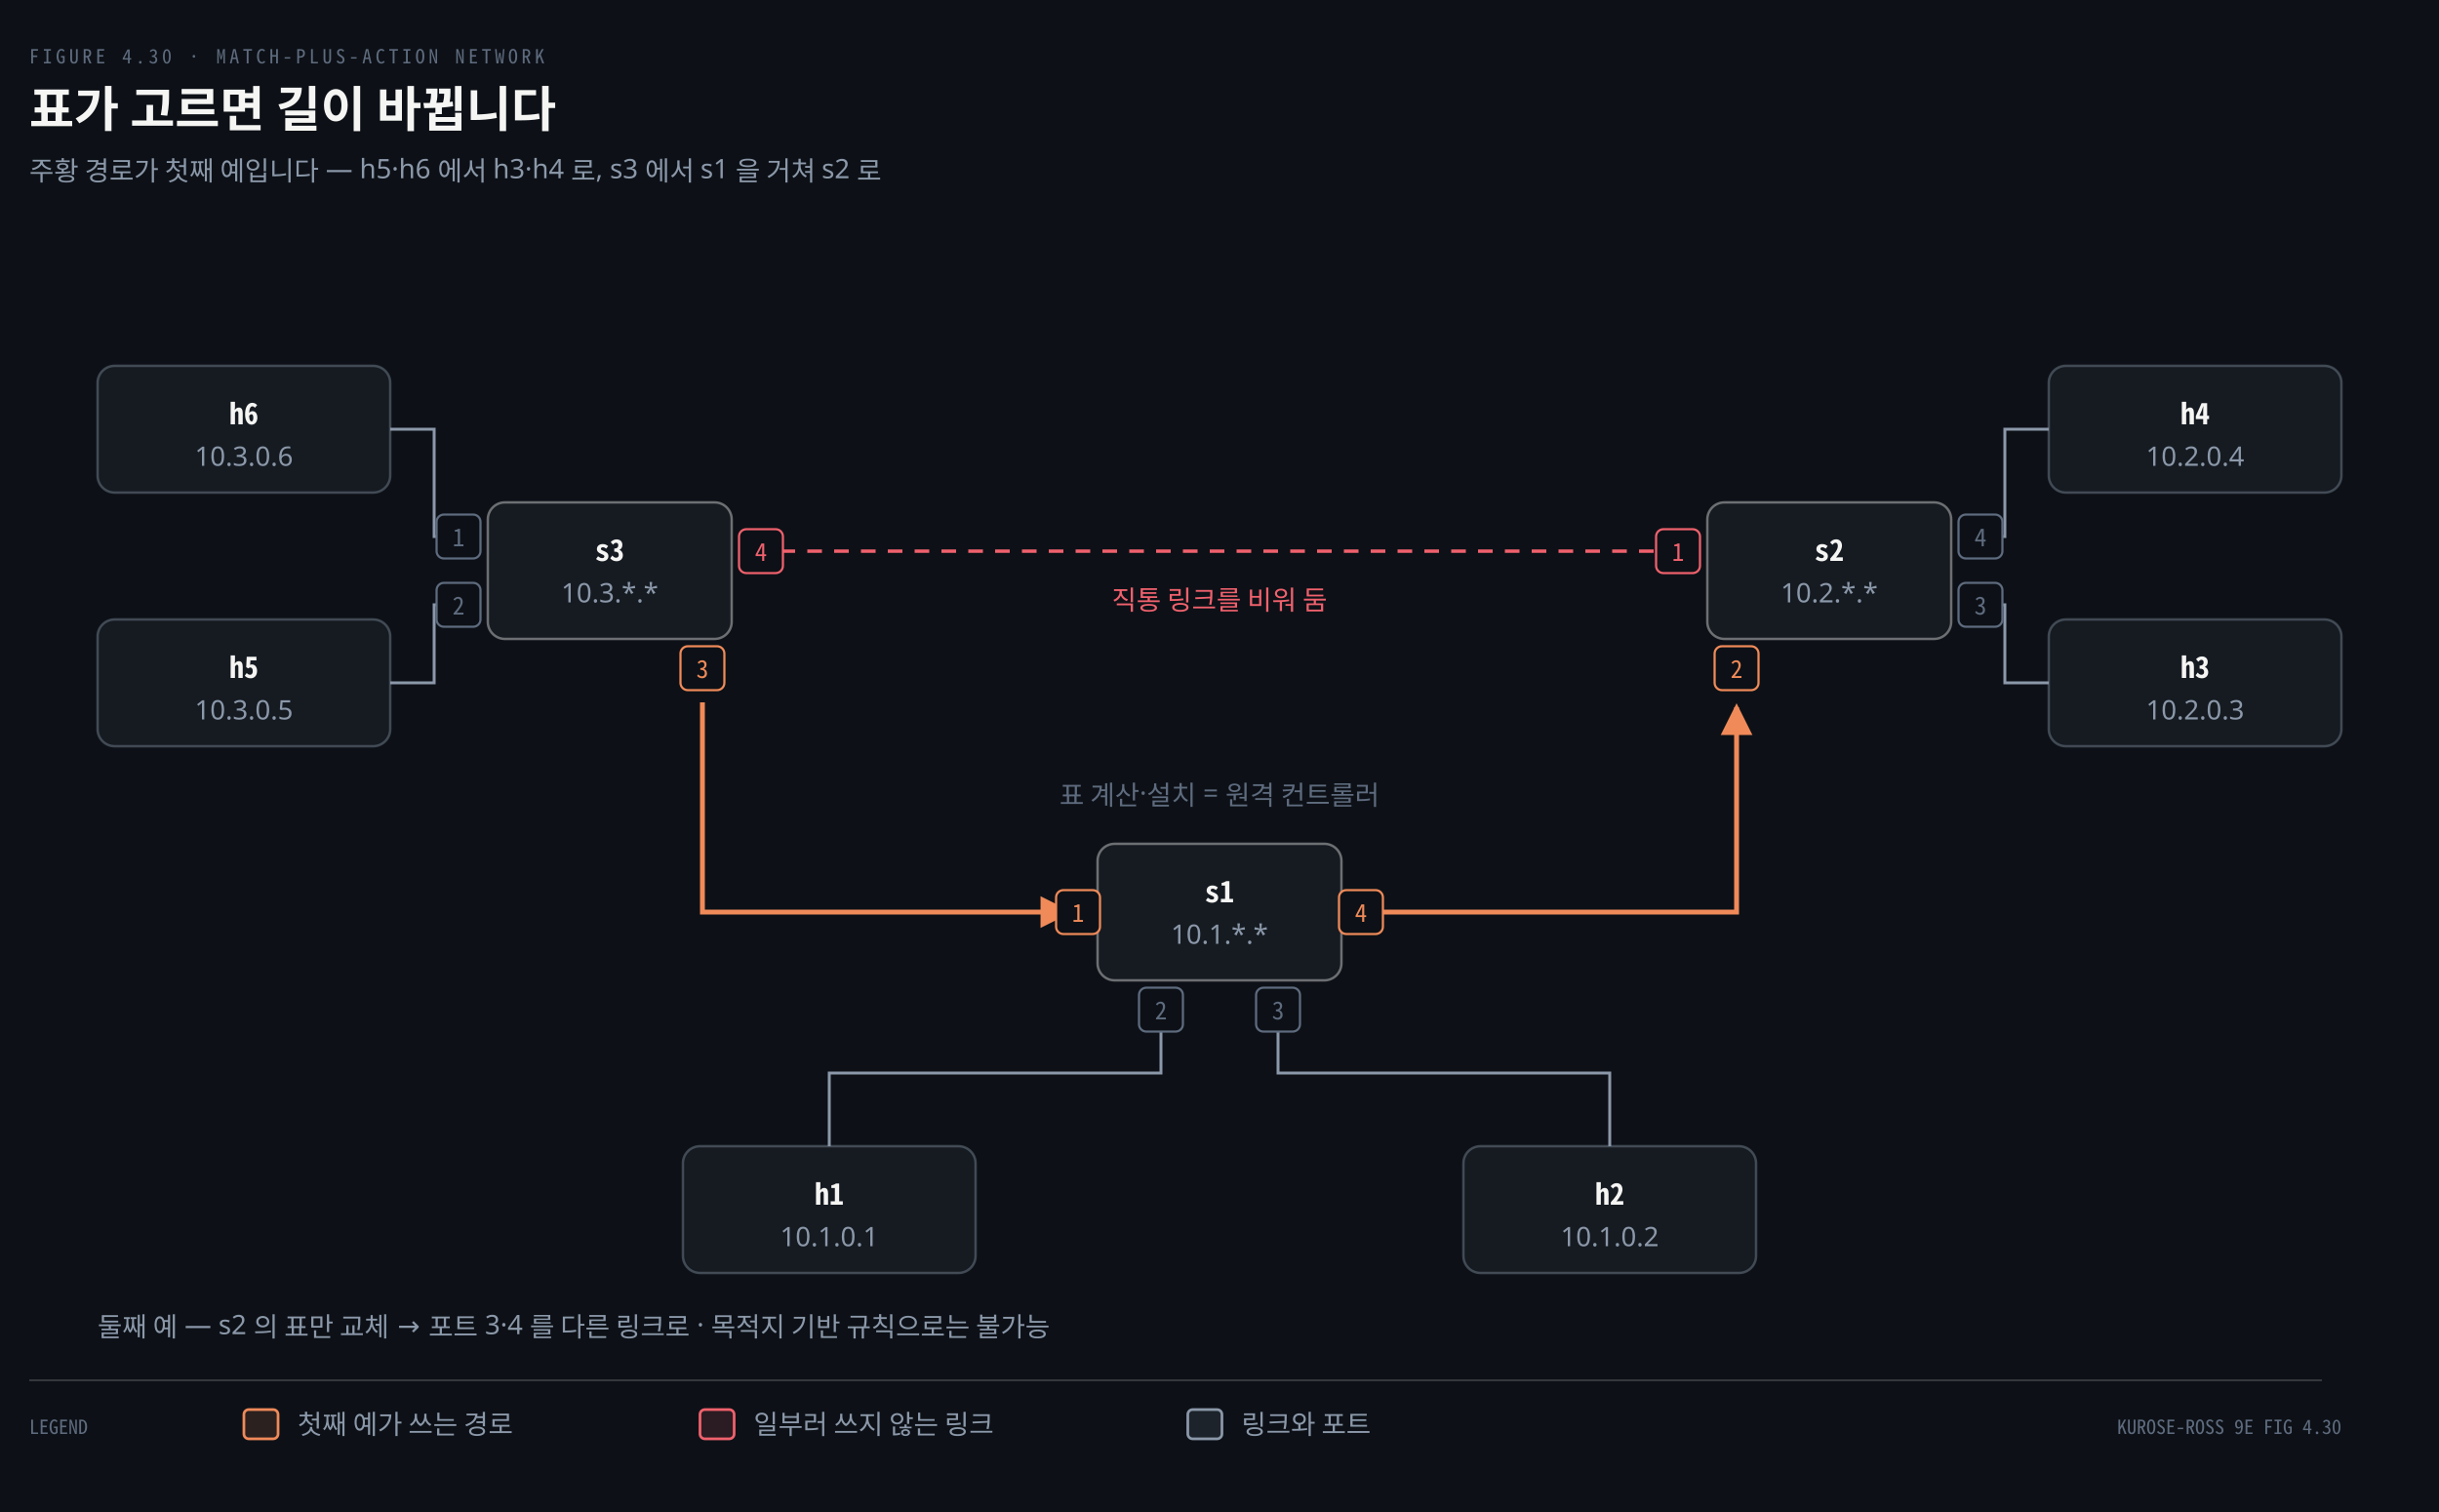
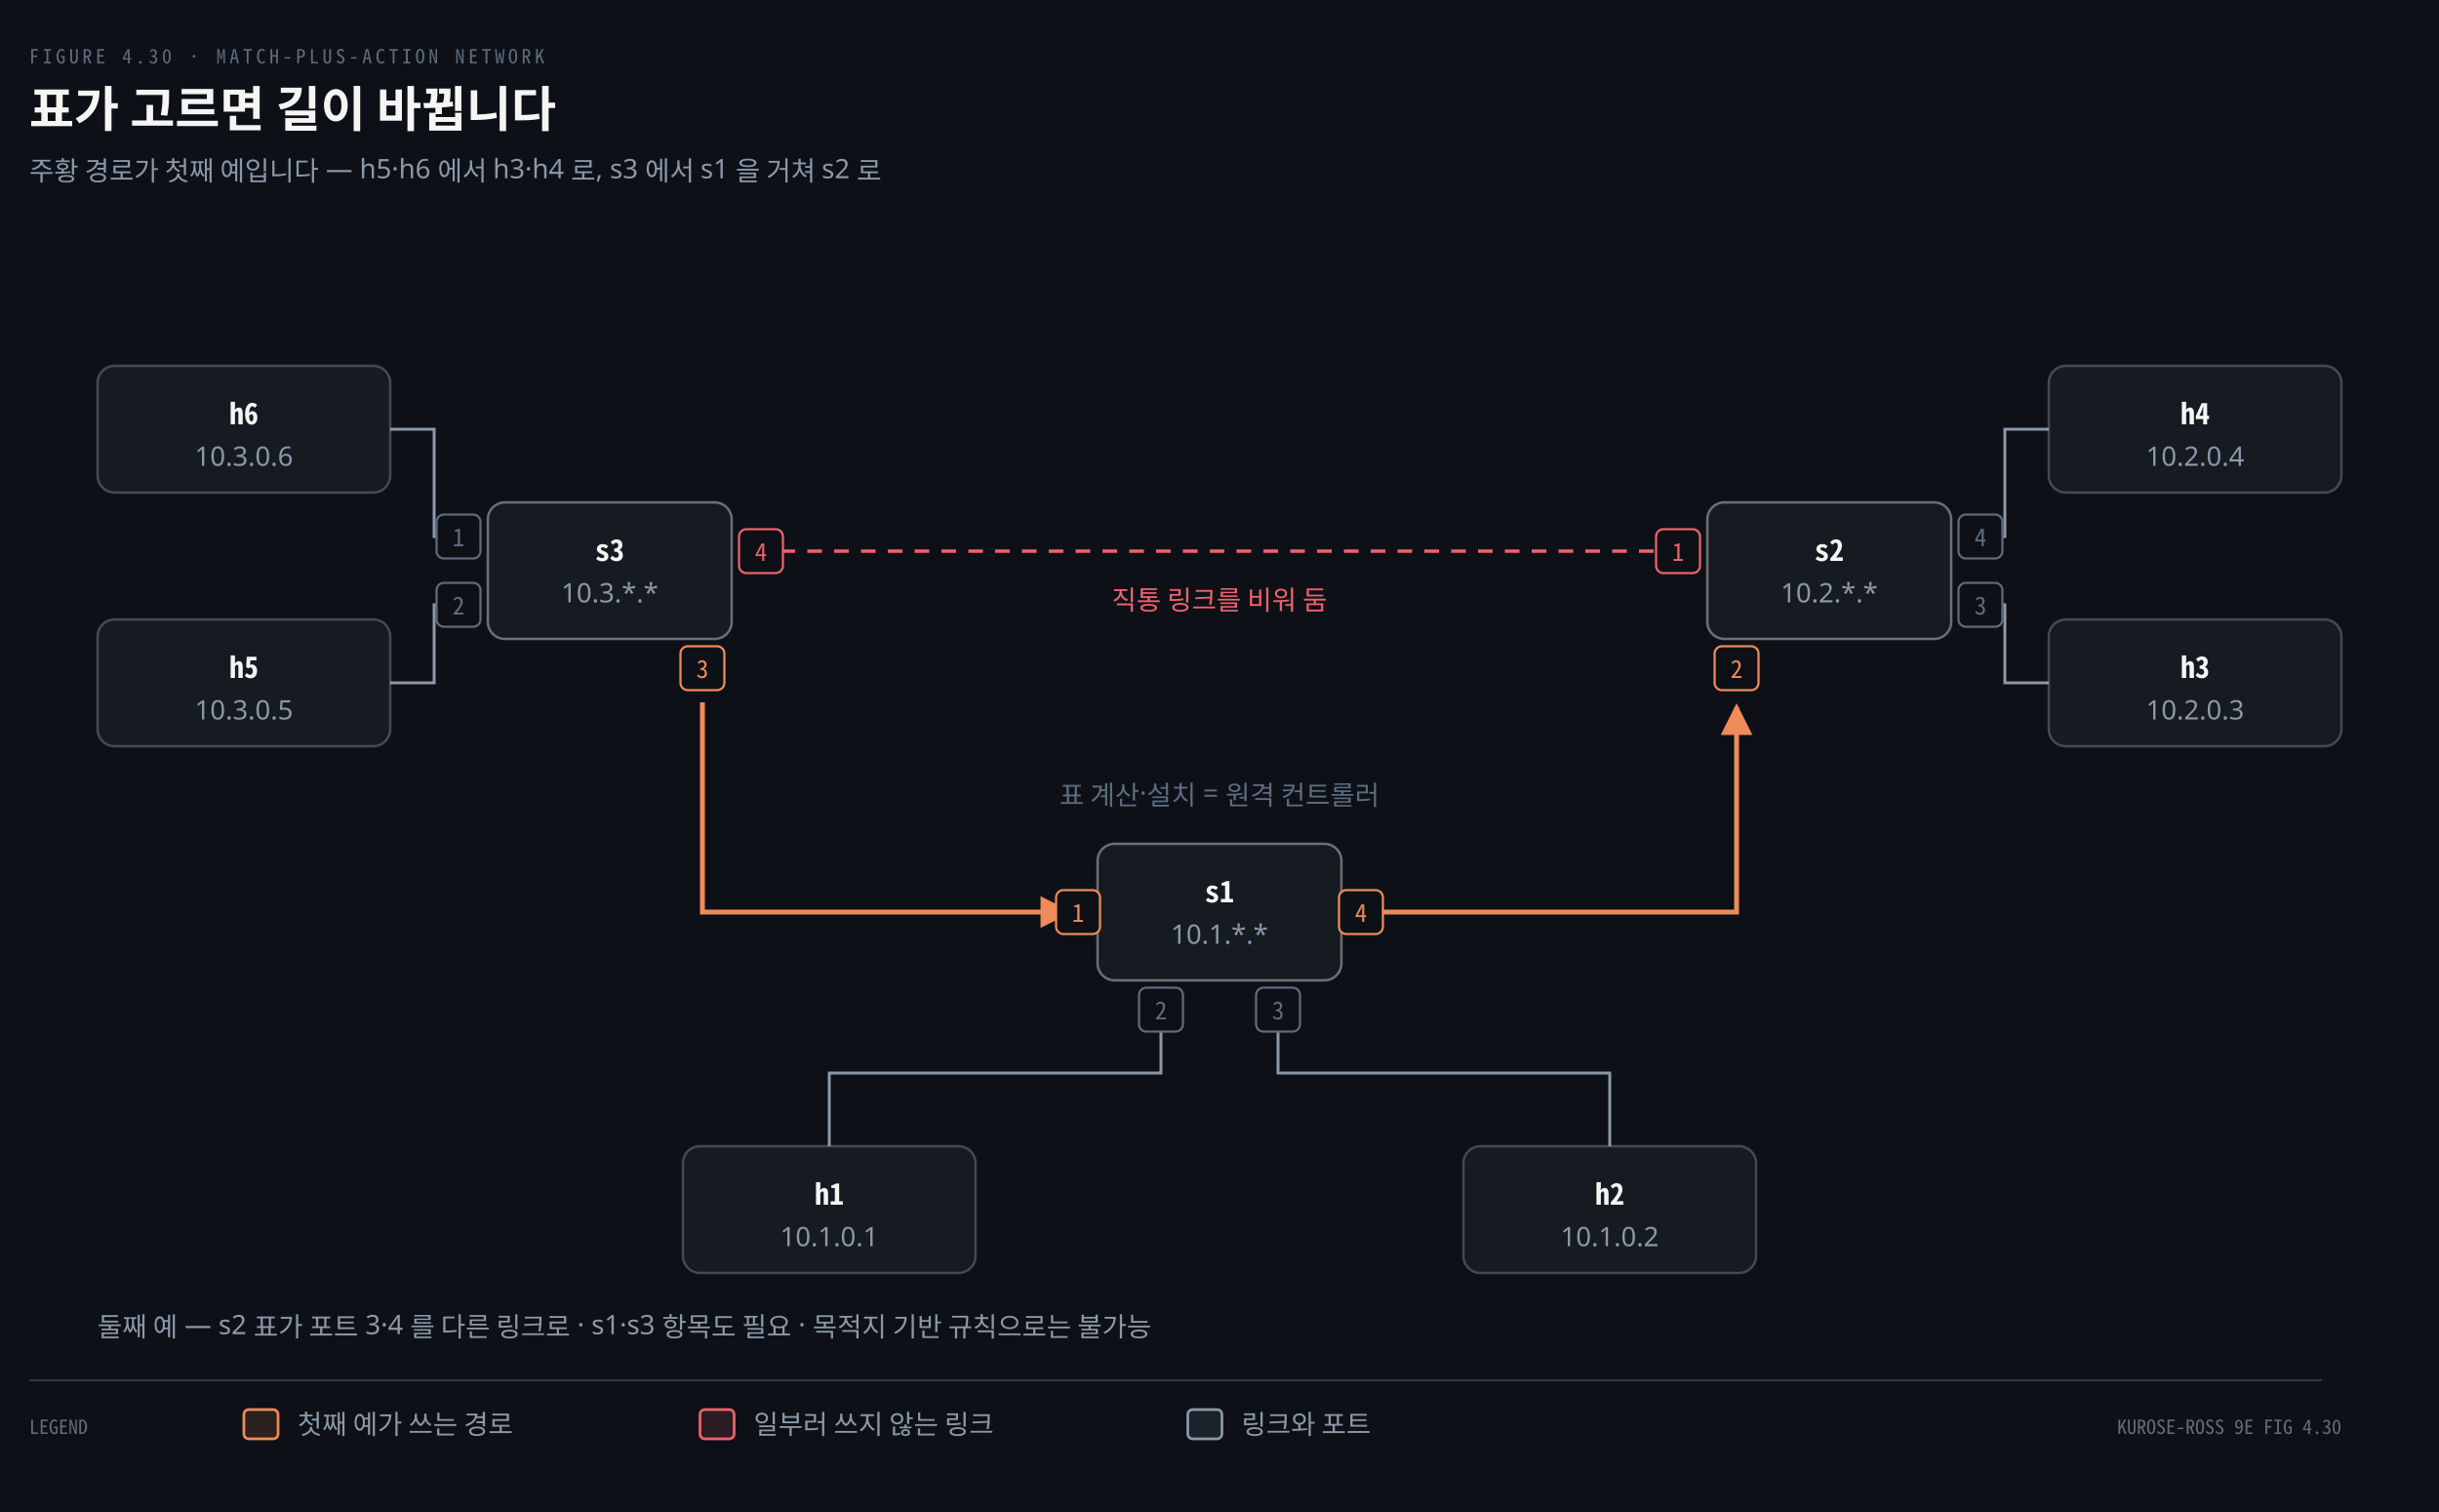
<svg xmlns="http://www.w3.org/2000/svg" viewBox="0 0 1000 620" width="100%" role="img" aria-labelledby="dt dd">
  <defs>
    <marker id="ar" viewBox="0 0 8 8" refX="7" refY="4" markerWidth="6.5" markerHeight="6.5" orient="auto">
      <path d="M0 0 L8 4 L0 8 z" fill="#8B98A9" />
    </marker>
    <marker id="ok" viewBox="0 0 8 8" refX="7" refY="4" markerWidth="6.5" markerHeight="6.5" orient="auto">
      <path d="M0 0 L8 4 L0 8 z" fill="#3FB98C" />
    </marker>
    <marker id="warn" viewBox="0 0 8 8" refX="7" refY="4" markerWidth="6.5" markerHeight="6.5" orient="auto">
      <path d="M0 0 L8 4 L0 8 z" fill="#E3B341" />
    </marker>
    <marker id="bad" viewBox="0 0 8 8" refX="7" refY="4" markerWidth="6.5" markerHeight="6.5" orient="auto">
      <path d="M0 0 L8 4 L0 8 z" fill="#F0616D" />
    </marker>
    <marker id="info" viewBox="0 0 8 8" refX="7" refY="4" markerWidth="6.5" markerHeight="6.5" orient="auto">
      <path d="M0 0 L8 4 L0 8 z" fill="#6A95D8" />
    </marker>
    <marker id="acc" viewBox="0 0 8 8" refX="7" refY="4" markerWidth="6.5" markerHeight="6.5" orient="auto">
      <path d="M0 0 L8 4 L0 8 z" fill="#F08A59" />
    </marker>
    <marker id="soft" viewBox="0 0 8 8" refX="7" refY="4" markerWidth="6.5" markerHeight="6.5" orient="auto">
      <path d="M0 0 L8 4 L0 8 z" fill="#5E6B7E" />
    </marker>
  </defs>
  <rect width="1000" height="620" fill="#0D1117" />
  <text x="12" y="26" font-family="'Geist Mono','Noto Sans Mono CJK KR',monospace" font-size="8" letter-spacing="0.18em" fill="#5E6B7E">FIGURE 4.30 · MATCH-PLUS-ACTION NETWORK</text>
  <text x="12" y="52" font-family="'Geist','Apple SD Gothic Neo','Noto Sans KR','Malgun Gothic',sans-serif" font-size="20" font-weight="600" fill="#F5F5F3">표가 고르면 길이 바뀝니다</text>
  <text x="12" y="74" font-family="'Geist','Apple SD Gothic Neo','Noto Sans KR','Malgun Gothic',sans-serif" font-size="11" fill="#8B98A9">주황 경로가 첫째 예입니다 — h5·h6 에서 h3·h4 로, s3 에서 s1 을 거쳐 s2 로</text>
  <rect x="200" y="206" width="100" height="56" rx="7" fill="#161B22" stroke="#F5F5F366" stroke-width="1.0" />
  <text x="250.0" y="230" text-anchor="middle" font-family="'Geist Mono','Noto Sans Mono CJK KR',monospace" font-size="12" font-weight="600" fill="#F5F5F3">s3</text>
  <text x="250.0" y="247" text-anchor="middle" font-family="'Geist','Apple SD Gothic Neo','Noto Sans KR','Malgun Gothic',sans-serif" font-size="11" font-weight="400" fill="#8B98A9">10.3.*.*</text>
  <rect x="700" y="206" width="100" height="56" rx="7" fill="#161B22" stroke="#F5F5F366" stroke-width="1.0" />
  <text x="750.0" y="230" text-anchor="middle" font-family="'Geist Mono','Noto Sans Mono CJK KR',monospace" font-size="12" font-weight="600" fill="#F5F5F3">s2</text>
  <text x="750.0" y="247" text-anchor="middle" font-family="'Geist','Apple SD Gothic Neo','Noto Sans KR','Malgun Gothic',sans-serif" font-size="11" font-weight="400" fill="#8B98A9">10.2.*.*</text>
  <rect x="450" y="346" width="100" height="56" rx="7" fill="#161B22" stroke="#F5F5F366" stroke-width="1.0" />
  <text x="500.0" y="370" text-anchor="middle" font-family="'Geist Mono','Noto Sans Mono CJK KR',monospace" font-size="12" font-weight="600" fill="#F5F5F3">s1</text>
  <text x="500.0" y="387" text-anchor="middle" font-family="'Geist','Apple SD Gothic Neo','Noto Sans KR','Malgun Gothic',sans-serif" font-size="11" font-weight="400" fill="#8B98A9">10.1.*.*</text>
  <rect x="40" y="150" width="120" height="52" rx="7" fill="#161B22" stroke="#8B98A966" stroke-width="1.0" />
  <text x="100.0" y="174" text-anchor="middle" font-family="'Geist Mono','Noto Sans Mono CJK KR',monospace" font-size="12" font-weight="600" fill="#F5F5F3">h6</text>
  <text x="100.0" y="191" text-anchor="middle" font-family="'Geist','Apple SD Gothic Neo','Noto Sans KR','Malgun Gothic',sans-serif" font-size="11" font-weight="400" fill="#8B98A9">10.3.0.6</text>
  <rect x="40" y="254" width="120" height="52" rx="7" fill="#161B22" stroke="#8B98A966" stroke-width="1.0" />
  <text x="100.0" y="278" text-anchor="middle" font-family="'Geist Mono','Noto Sans Mono CJK KR',monospace" font-size="12" font-weight="600" fill="#F5F5F3">h5</text>
  <text x="100.0" y="295" text-anchor="middle" font-family="'Geist','Apple SD Gothic Neo','Noto Sans KR','Malgun Gothic',sans-serif" font-size="11" font-weight="400" fill="#8B98A9">10.3.0.5</text>
  <rect x="840" y="150" width="120" height="52" rx="7" fill="#161B22" stroke="#8B98A966" stroke-width="1.0" />
  <text x="900.0" y="174" text-anchor="middle" font-family="'Geist Mono','Noto Sans Mono CJK KR',monospace" font-size="12" font-weight="600" fill="#F5F5F3">h4</text>
  <text x="900.0" y="191" text-anchor="middle" font-family="'Geist','Apple SD Gothic Neo','Noto Sans KR','Malgun Gothic',sans-serif" font-size="11" font-weight="400" fill="#8B98A9">10.2.0.4</text>
  <rect x="840" y="254" width="120" height="52" rx="7" fill="#161B22" stroke="#8B98A966" stroke-width="1.0" />
  <text x="900.0" y="278" text-anchor="middle" font-family="'Geist Mono','Noto Sans Mono CJK KR',monospace" font-size="12" font-weight="600" fill="#F5F5F3">h3</text>
  <text x="900.0" y="295" text-anchor="middle" font-family="'Geist','Apple SD Gothic Neo','Noto Sans KR','Malgun Gothic',sans-serif" font-size="11" font-weight="400" fill="#8B98A9">10.2.0.3</text>
  <rect x="280" y="470" width="120" height="52" rx="7" fill="#161B22" stroke="#8B98A966" stroke-width="1.0" />
  <text x="340.0" y="494" text-anchor="middle" font-family="'Geist Mono','Noto Sans Mono CJK KR',monospace" font-size="12" font-weight="600" fill="#F5F5F3">h1</text>
  <text x="340.0" y="511" text-anchor="middle" font-family="'Geist','Apple SD Gothic Neo','Noto Sans KR','Malgun Gothic',sans-serif" font-size="11" font-weight="400" fill="#8B98A9">10.1.0.1</text>
  <rect x="600" y="470" width="120" height="52" rx="7" fill="#161B22" stroke="#8B98A966" stroke-width="1.0" />
  <text x="660.0" y="494" text-anchor="middle" font-family="'Geist Mono','Noto Sans Mono CJK KR',monospace" font-size="12" font-weight="600" fill="#F5F5F3">h2</text>
  <text x="660.0" y="511" text-anchor="middle" font-family="'Geist','Apple SD Gothic Neo','Noto Sans KR','Malgun Gothic',sans-serif" font-size="11" font-weight="400" fill="#8B98A9">10.1.0.2</text>
  <path d="M 160 176 L 178 176 L 178 220 L 196 220" fill="none" stroke="#8B98A9" stroke-width="1.2" />
  <path d="M 160 280 L 178 280 L 178 248 L 196 248" fill="none" stroke="#8B98A9" stroke-width="1.2" />
  <path d="M 840 176 L 822 176 L 822 220 L 804 220" fill="none" stroke="#8B98A9" stroke-width="1.2" />
  <path d="M 840 280 L 822 280 L 822 248 L 804 248" fill="none" stroke="#8B98A9" stroke-width="1.2" />
  <path d="M 340 470 L 340 440 L 476 440 L 476 406" fill="none" stroke="#8B98A9" stroke-width="1.2" />
  <path d="M 660 470 L 660 440 L 524 440 L 524 406" fill="none" stroke="#8B98A9" stroke-width="1.2" />
  <path d="M 288 288 L 288 374 L 438 374" fill="none" stroke="#F08A59" stroke-width="2.0" marker-end="url(#acc)" />
  <path d="M 562 374 L 712 374 L 712 290" fill="none" stroke="#F08A59" stroke-width="2.0" marker-end="url(#acc)" />
  <path d="M 320 226 L 680 226" fill="none" stroke="#F0616D" stroke-width="1.4" stroke-dasharray="6 5" />
  <rect x="179" y="211" width="18" height="18" rx="3" fill="#0D1117" stroke="#5E6B7E" stroke-width="0.9" />
  <text x="188" y="224" text-anchor="middle" font-family="'Geist Mono','Noto Sans Mono CJK KR',monospace" font-size="10" font-weight="400" fill="#5E6B7E">1</text>
  <rect x="179" y="239" width="18" height="18" rx="3" fill="#0D1117" stroke="#5E6B7E" stroke-width="0.9" />
  <text x="188" y="252" text-anchor="middle" font-family="'Geist Mono','Noto Sans Mono CJK KR',monospace" font-size="10" font-weight="400" fill="#5E6B7E">2</text>
  <rect x="279" y="265" width="18" height="18" rx="3" fill="#0D1117" stroke="#F08A59" stroke-width="0.9" />
  <text x="288" y="278" text-anchor="middle" font-family="'Geist Mono','Noto Sans Mono CJK KR',monospace" font-size="10" font-weight="400" fill="#F08A59">3</text>
  <rect x="303" y="217" width="18" height="18" rx="3" fill="#0D1117" stroke="#F0616D" stroke-width="0.9" />
  <text x="312" y="230" text-anchor="middle" font-family="'Geist Mono','Noto Sans Mono CJK KR',monospace" font-size="10" font-weight="400" fill="#F0616D">4</text>
  <rect x="679" y="217" width="18" height="18" rx="3" fill="#0D1117" stroke="#F0616D" stroke-width="0.9" />
  <text x="688" y="230" text-anchor="middle" font-family="'Geist Mono','Noto Sans Mono CJK KR',monospace" font-size="10" font-weight="400" fill="#F0616D">1</text>
  <rect x="703" y="265" width="18" height="18" rx="3" fill="#0D1117" stroke="#F08A59" stroke-width="0.9" />
  <text x="712" y="278" text-anchor="middle" font-family="'Geist Mono','Noto Sans Mono CJK KR',monospace" font-size="10" font-weight="400" fill="#F08A59">2</text>
  <rect x="803" y="239" width="18" height="18" rx="3" fill="#0D1117" stroke="#5E6B7E" stroke-width="0.9" />
  <text x="812" y="252" text-anchor="middle" font-family="'Geist Mono','Noto Sans Mono CJK KR',monospace" font-size="10" font-weight="400" fill="#5E6B7E">3</text>
  <rect x="803" y="211" width="18" height="18" rx="3" fill="#0D1117" stroke="#5E6B7E" stroke-width="0.9" />
  <text x="812" y="224" text-anchor="middle" font-family="'Geist Mono','Noto Sans Mono CJK KR',monospace" font-size="10" font-weight="400" fill="#5E6B7E">4</text>
  <rect x="433" y="365" width="18" height="18" rx="3" fill="#0D1117" stroke="#F08A59" stroke-width="0.9" />
  <text x="442" y="378" text-anchor="middle" font-family="'Geist Mono','Noto Sans Mono CJK KR',monospace" font-size="10" font-weight="400" fill="#F08A59">1</text>
  <rect x="467" y="405" width="18" height="18" rx="3" fill="#0D1117" stroke="#5E6B7E" stroke-width="0.9" />
  <text x="476" y="418" text-anchor="middle" font-family="'Geist Mono','Noto Sans Mono CJK KR',monospace" font-size="10" font-weight="400" fill="#5E6B7E">2</text>
  <rect x="515" y="405" width="18" height="18" rx="3" fill="#0D1117" stroke="#5E6B7E" stroke-width="0.9" />
  <text x="524" y="418" text-anchor="middle" font-family="'Geist Mono','Noto Sans Mono CJK KR',monospace" font-size="10" font-weight="400" fill="#5E6B7E">3</text>
  <rect x="549" y="365" width="18" height="18" rx="3" fill="#0D1117" stroke="#F08A59" stroke-width="0.9" />
  <text x="558" y="378" text-anchor="middle" font-family="'Geist Mono','Noto Sans Mono CJK KR',monospace" font-size="10" font-weight="400" fill="#F08A59">4</text>
  <text x="500" y="250" text-anchor="middle" font-family="'Geist','Apple SD Gothic Neo','Noto Sans KR','Malgun Gothic',sans-serif" font-size="11" font-weight="400" fill="#F0616D">직통 링크를 비워 둠</text>
  <text x="500" y="330" text-anchor="middle" font-family="'Geist','Apple SD Gothic Neo','Noto Sans KR','Malgun Gothic',sans-serif" font-size="11" font-weight="400" fill="#5E6B7E">표 계산·설치 = 원격 컨트롤러</text>
-   <text x="40" y="548" text-anchor="start" font-family="'Geist','Apple SD Gothic Neo','Noto Sans KR','Malgun Gothic',sans-serif" font-size="11" font-weight="400" fill="#8B98A9">둘째 예 — s2 의 표만 교체 → 포트 3·4 를 다른 링크로 · 목적지 기반 규칙으로는 불가능</text>
+   <text x="40" y="548" text-anchor="start" font-family="'Geist','Apple SD Gothic Neo','Noto Sans KR','Malgun Gothic',sans-serif" font-size="11" font-weight="400" fill="#8B98A9">둘째 예 — s2 표가 포트 3·4 를 다른 링크로 · s1·s3 항목도 필요 · 목적지 기반 규칙으로는 불가능</text>
  <line x1="12" y1="566" x2="952" y2="566" stroke="rgba(191,192,192,0.22)" stroke-width="0.8" />
  <text x="12" y="588" text-anchor="start" font-family="'Geist Mono','Noto Sans Mono CJK KR',monospace" font-size="8" font-weight="400" fill="#5E6B7E">LEGEND</text>
  <rect x="100" y="578" width="14" height="12" rx="2" fill="#F08A5922" stroke="#F08A59" stroke-width="1.1" />
  <text x="122" y="588" text-anchor="start" font-family="'Geist','Apple SD Gothic Neo','Noto Sans KR','Malgun Gothic',sans-serif" font-size="11" font-weight="400" fill="#8B98A9">첫째 예가 쓰는 경로</text>
  <rect x="287" y="578" width="14" height="12" rx="2" fill="#F0616D22" stroke="#F0616D" stroke-width="1.1" />
  <text x="309" y="588" text-anchor="start" font-family="'Geist','Apple SD Gothic Neo','Noto Sans KR','Malgun Gothic',sans-serif" font-size="11" font-weight="400" fill="#8B98A9">일부러 쓰지 않는 링크</text>
  <rect x="487" y="578" width="14" height="12" rx="2" fill="#8B98A922" stroke="#8B98A9" stroke-width="1.1" />
  <text x="509" y="588" text-anchor="start" font-family="'Geist','Apple SD Gothic Neo','Noto Sans KR','Malgun Gothic',sans-serif" font-size="11" font-weight="400" fill="#8B98A9">링크와 포트</text>
  <text x="960" y="588" text-anchor="end" font-family="'Geist Mono','Noto Sans Mono CJK KR',monospace" font-size="8" font-weight="400" fill="#5E6B7E">KUROSE-ROSS 9E FIG 4.30</text>
</svg>
